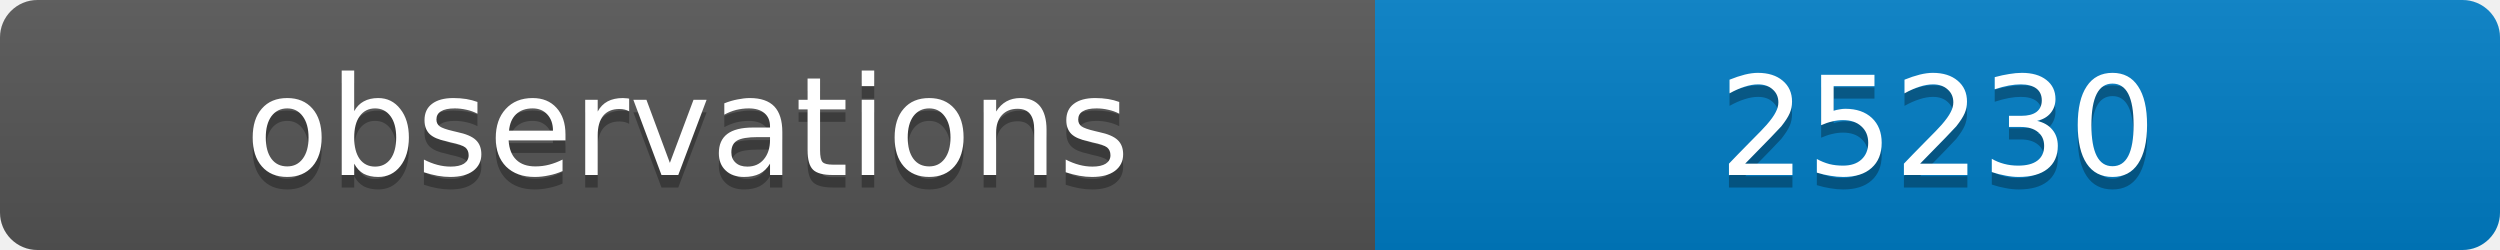
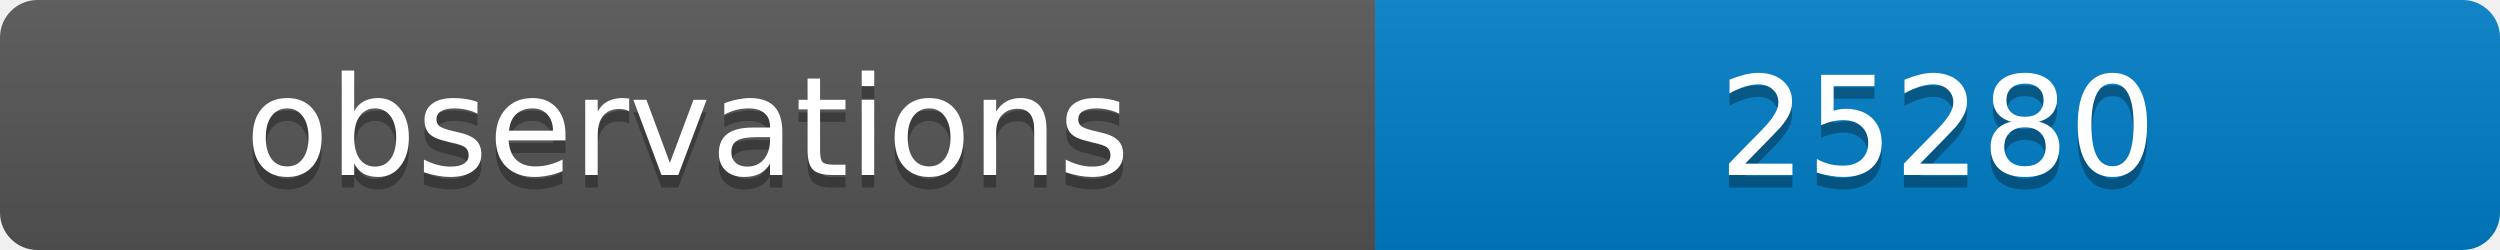
<svg xmlns="http://www.w3.org/2000/svg" width="200" height="20">
  <linearGradient id="b" x2="0" y2="100%">
    <stop offset="0" stop-color="#bbb" stop-opacity=".1" />
    <stop offset="1" stop-opacity=".1" />
  </linearGradient>
  <clipPath id="a">
    <rect width="200" height="20" rx="3" fill="#fff" />
  </clipPath>
  <g clip-path="url(#a)">
    <path fill="#555" d="M0 0h110v20H0z" />
    <path fill="#007ec6" d="M110 0h90v20H110z" />
    <path fill="url(#b)" d="M0 0h200v20H0z" />
  </g>
  <g fill="#fff" text-anchor="middle" font-family="DejaVu Sans,Verdana,Geneva,sans-serif" font-size="11">
    <text x="55" y="15" fill="#010101" fill-opacity=".3">observations</text>
    <text x="55" y="14">observations</text>
-     <text x="155" y="15" fill="#010101" fill-opacity=".3">25230</text>
-     <text x="155" y="14">25230</text>
+     <text x="155" y="15" fill="#010101" fill-opacity=".3">25280</text>
+     <text x="155" y="14">25280</text>
  </g>
</svg>
